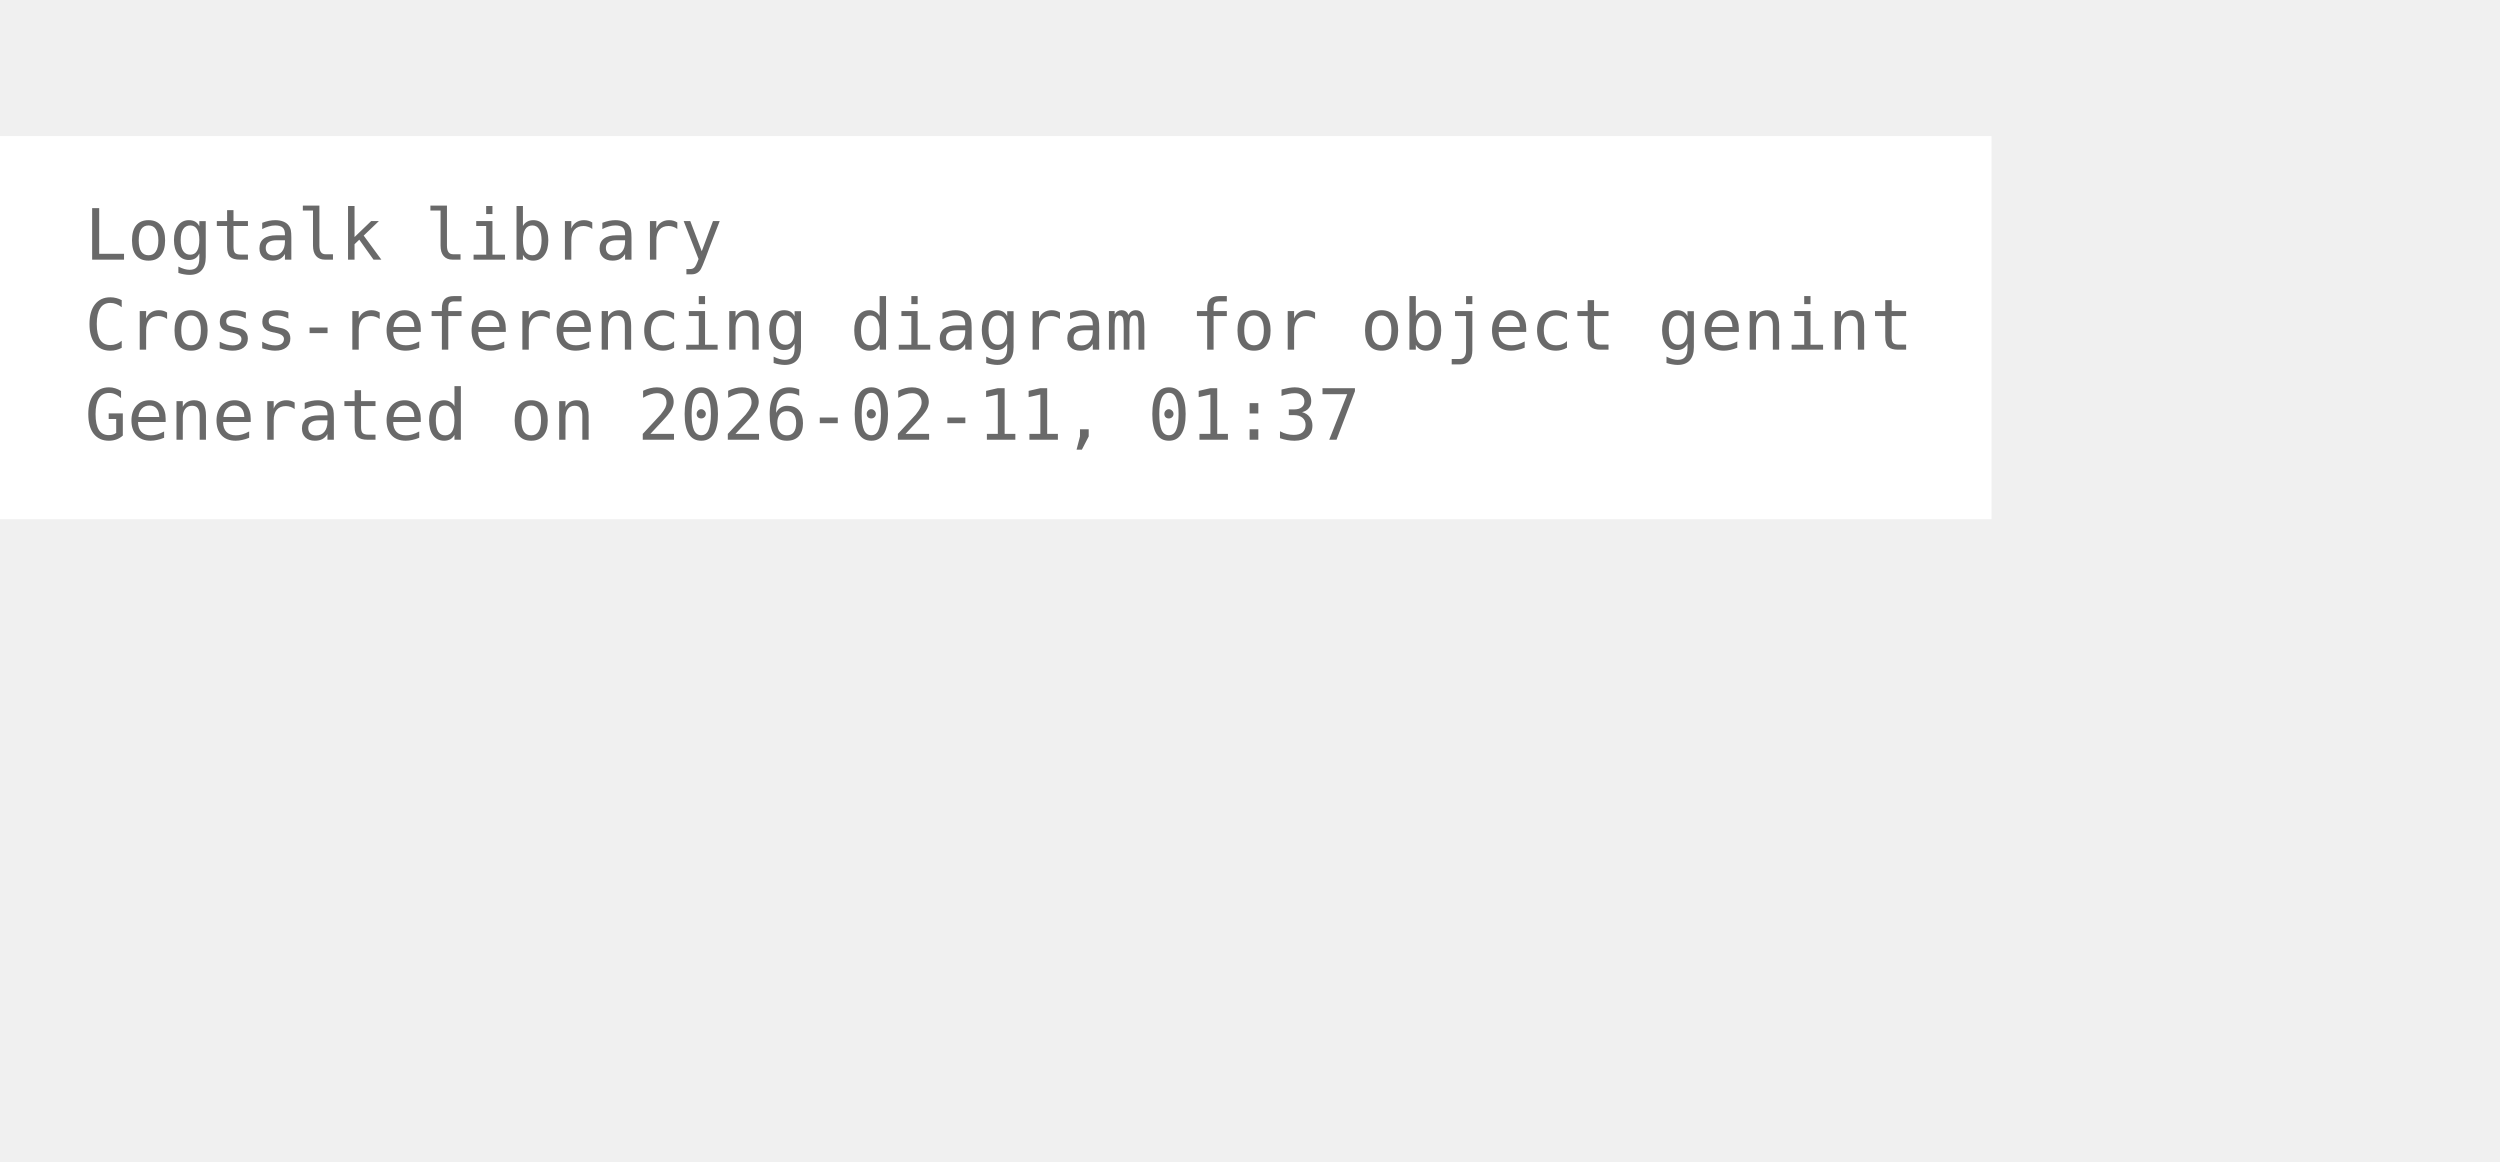
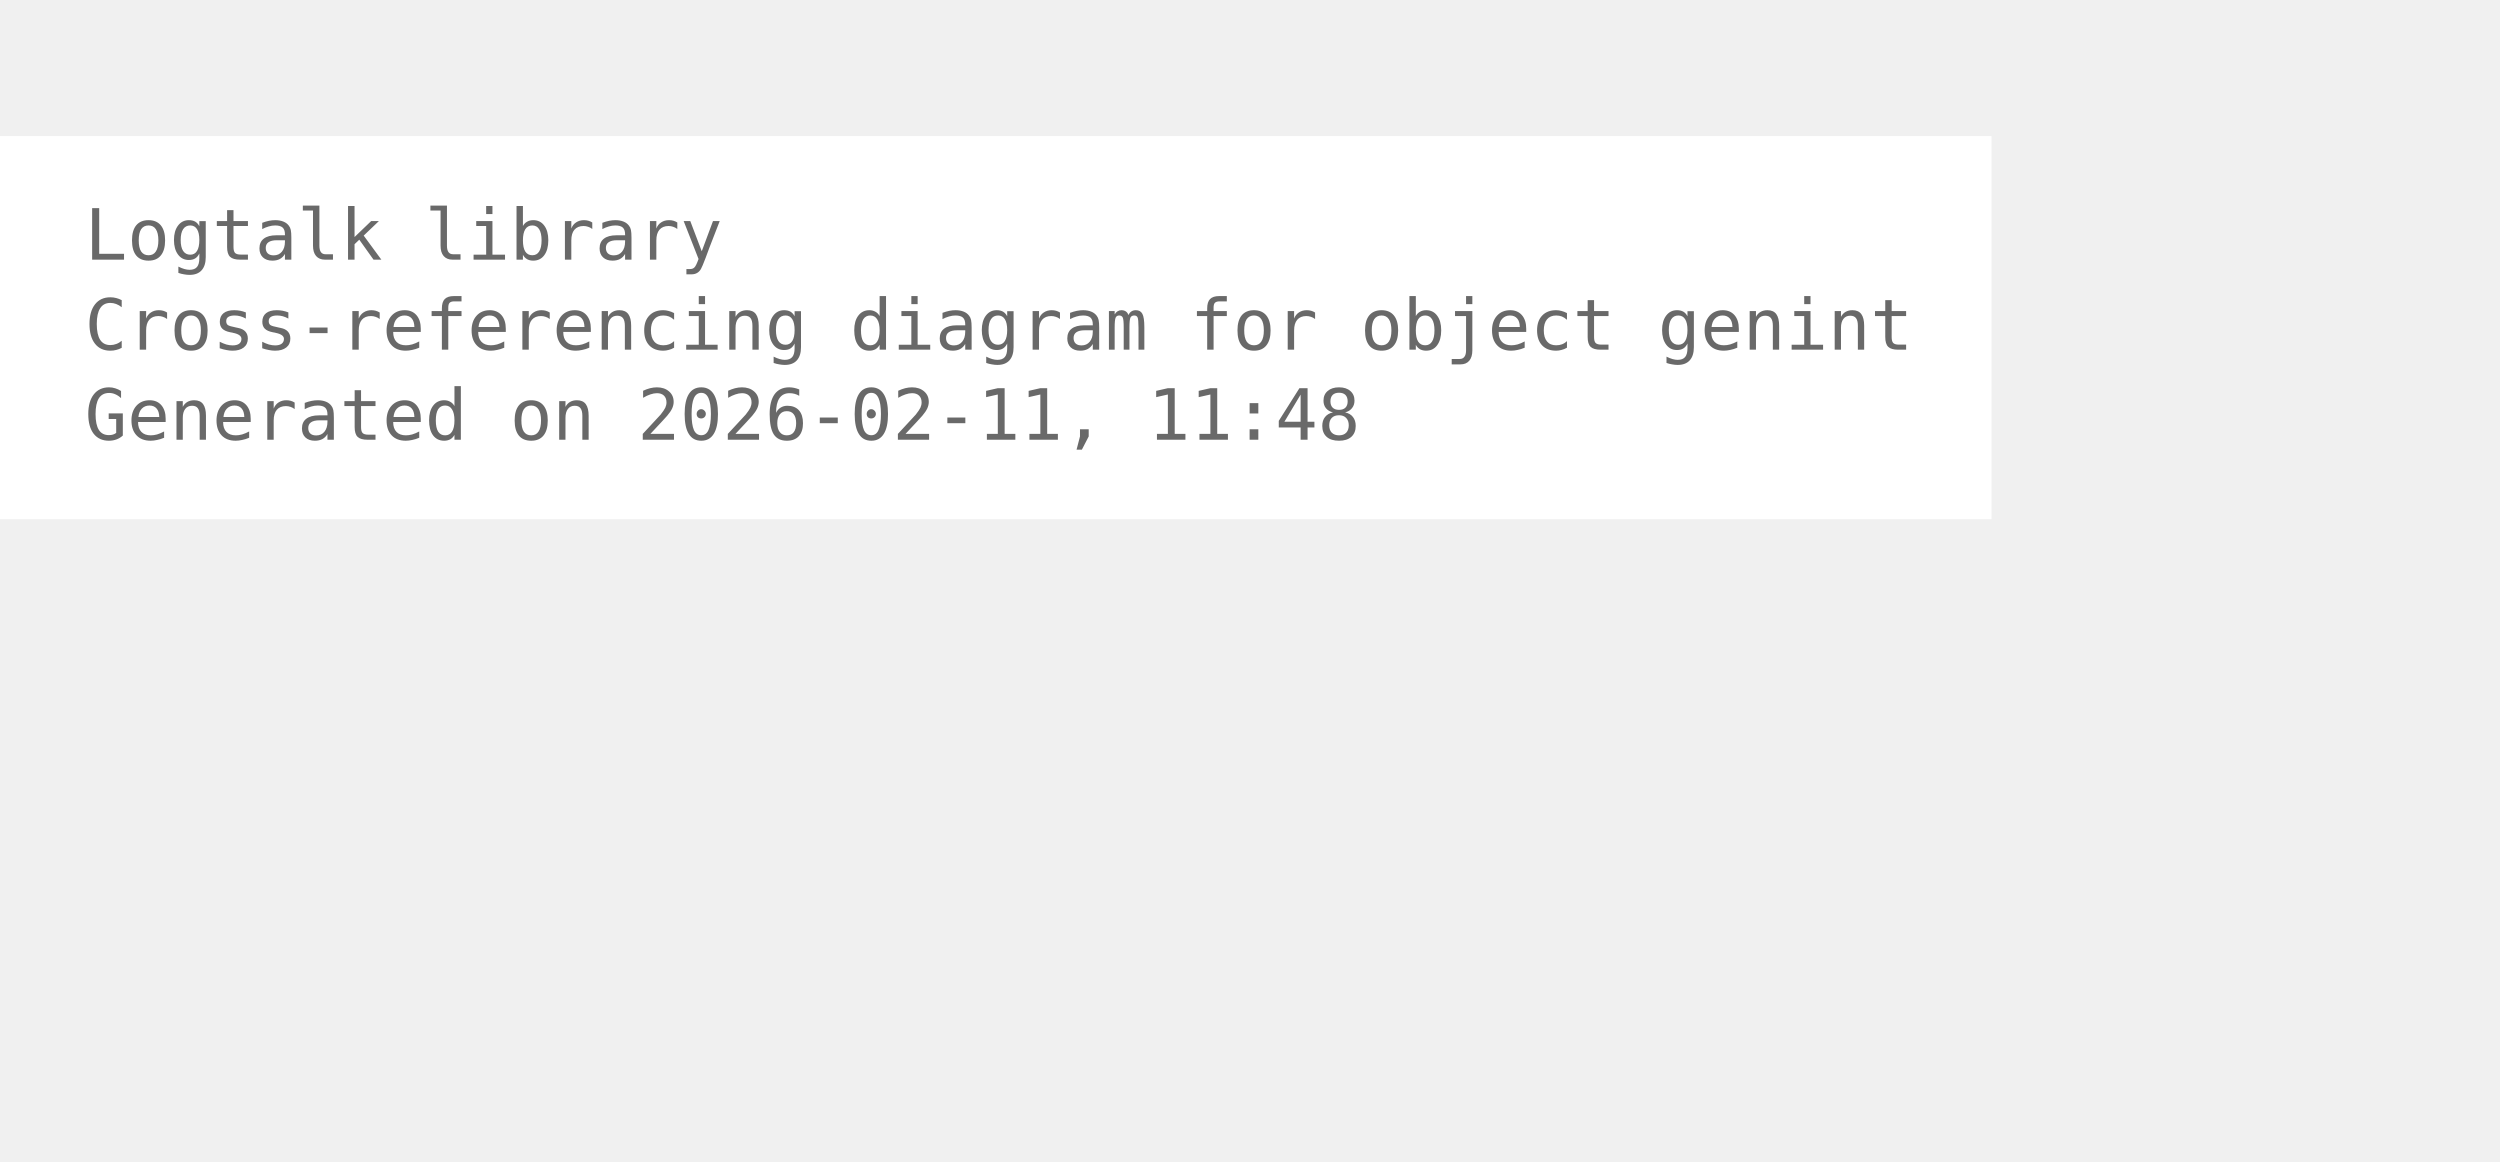
<svg xmlns="http://www.w3.org/2000/svg" width="426pt" height="198pt" viewBox="72.00 72.00 354.00 126.00">
  <g id="graph0" class="graph" transform="scale(1 1) rotate(0) translate(76 122.25)">
    <polygon fill="white" stroke="none" points="-4,4 -4,-50.25 278,-50.25 278,4 -4,4" />
    <text xml:space="preserve" text-anchor="start" x="8" y="-32.75" font-family="Monospace" font-size="10.00" fill="dimgray">Logtalk library</text>
    <text xml:space="preserve" text-anchor="start" x="8" y="-20" font-family="Monospace" font-size="10.00" fill="dimgray">Cross-referencing diagram for object genint</text>
-     <text xml:space="preserve" text-anchor="start" x="8" y="-7.25" font-family="Monospace" font-size="10.00" fill="dimgray">Generated on 2026-02-11, 01:37</text>
+     <text xml:space="preserve" text-anchor="start" x="8" y="-7.25" font-family="Monospace" font-size="10.00" fill="dimgray">Generated on 2026-02-11, 11:48</text>
  </g>
</svg>
